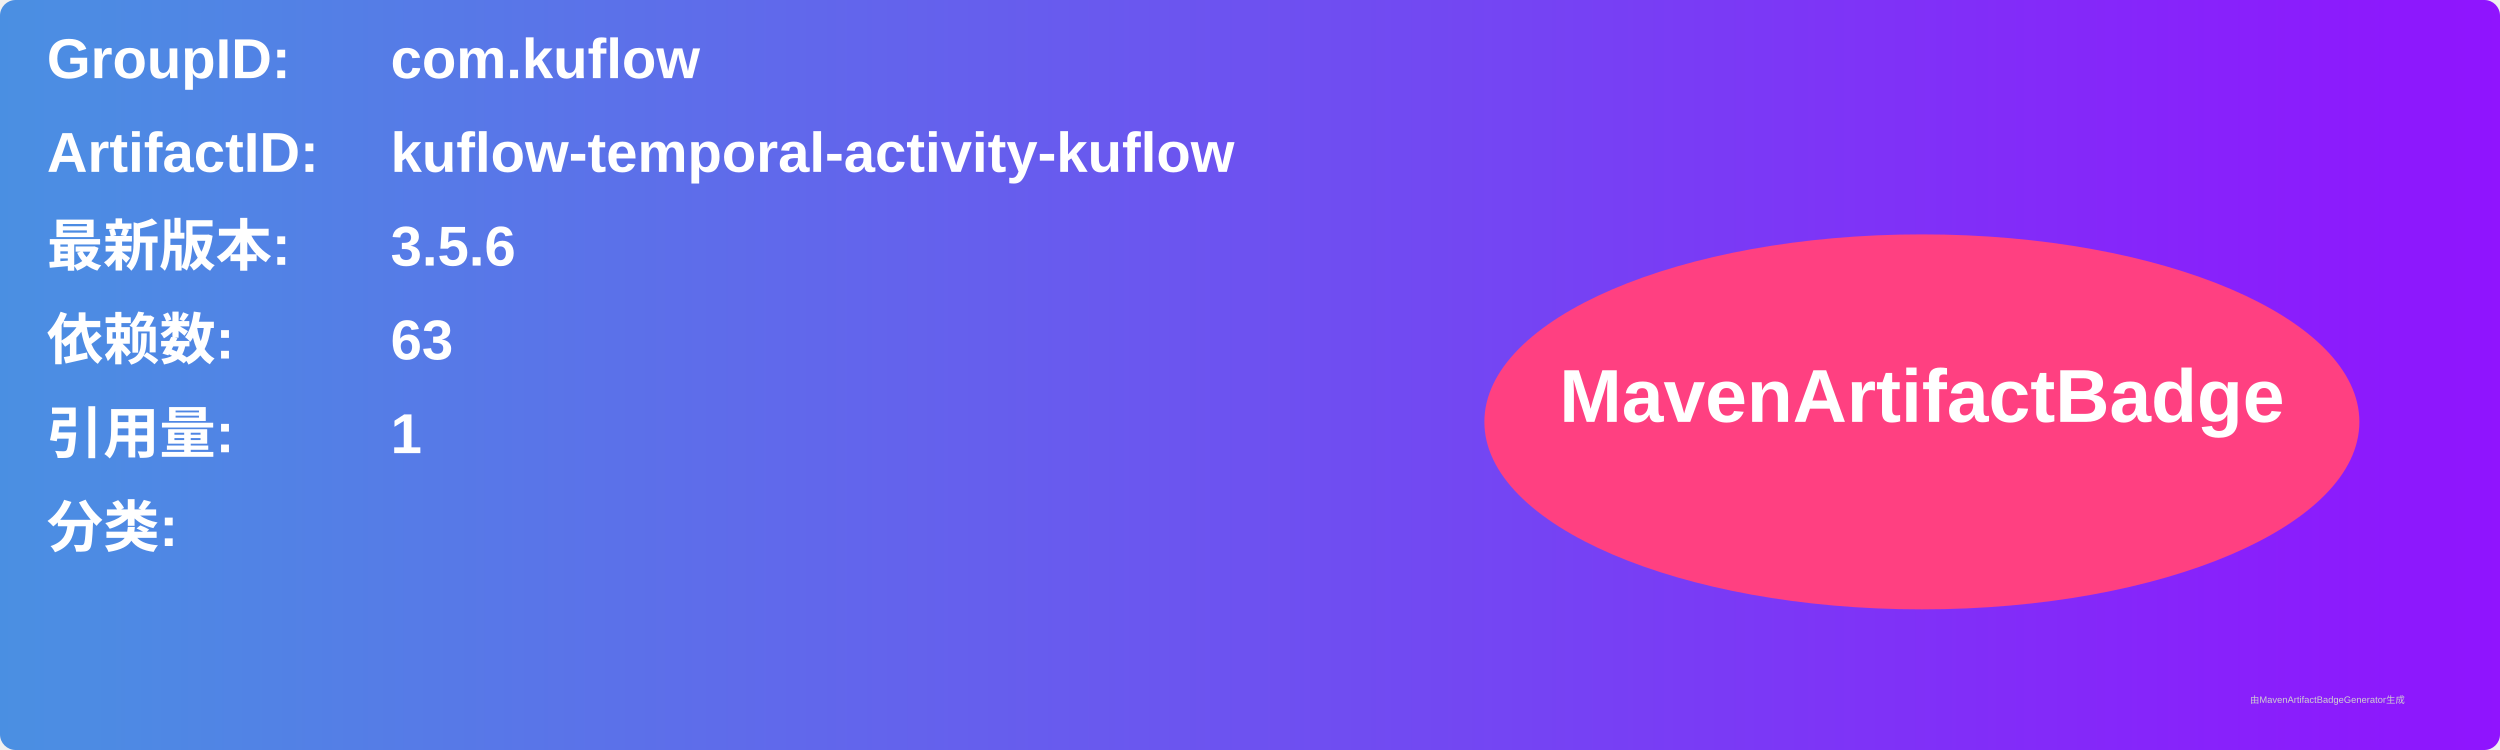
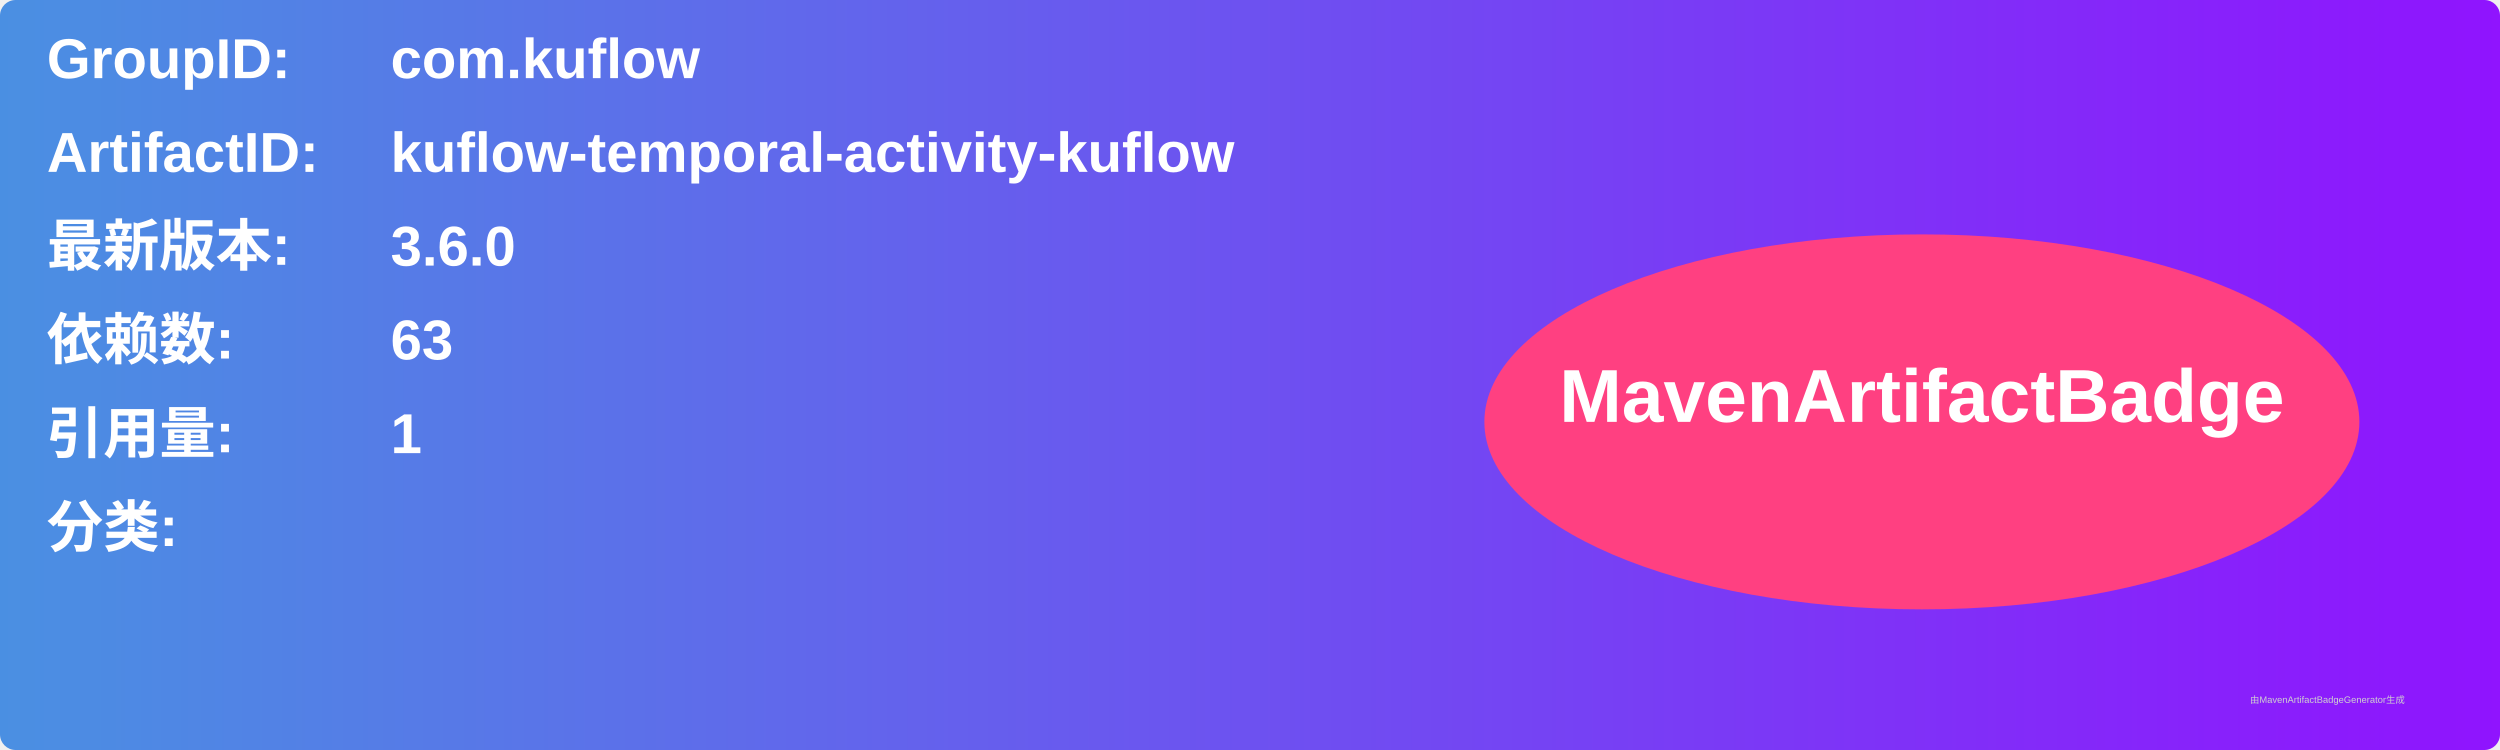
<svg xmlns="http://www.w3.org/2000/svg" width="800" height="240" viewBox="0 0 800 240">
  <linearGradient id="grad" x1="0%" y1="0%" x2="100%" y2="0%">
    <stop offset="0%" stop-color="#4a90e2" />
    <stop offset="100%" stop-color="#9013fe" />
  </linearGradient>
  <rect width="100%" height="100%" rx="5" ry="5" fill="url(#grad)" />
  <g transform="translate(15, 15)">
    <text x="0" y="10" font-family="Arial" font-size="18" fill="white" font-weight="bold" width="260">GroupID:</text>
    <text x="110" y="10" font-family="Arial" font-size="18" fill="white" font-weight="bold" width="460">com.kuflow</text>
    <text x="0" y="40" font-family="Arial" font-size="18" fill="white" font-weight="bold" width="260">ArtifactID:</text>
    <text x="110" y="40" font-family="Arial" font-size="18" fill="white" font-weight="bold" width="460">kuflow-temporal-activity-kuflow</text>
    <text x="0" y="70" font-family="Arial" font-size="18" fill="white" font-weight="bold">最新版本:</text>
    <text x="110" y="70" font-family="Arial" font-size="18" fill="white" font-weight="bold">
-       <tspan font-weight="bold">3.5.6</tspan>
+       <tspan font-weight="bold">3.6.0</tspan>
    </text>
    <text x="0" y="100" font-family="Arial" font-size="18" fill="white" font-weight="bold">依赖数: </text>
    <text x="110" y="100" font-family="Arial" font-size="18" fill="white">
      <tspan font-weight="bold">63</tspan>
    </text>
    <text x="0" y="130" font-family="Arial" font-size="18" fill="white" font-weight="bold">引用量: </text>
    <text x="110" y="130" font-family="Arial" font-size="18" fill="white">
      <tspan font-weight="bold">1</tspan>
    </text>
    <text x="0" y="160" font-family="Arial" font-size="18" fill="white" font-weight="bold">分类:</text>
    <text x="10" y="190" font-family="Arial" font-size="10" fill="white">
      <tspan font-weight="bold" />
    </text>
    <ellipse cx="600" cy="120" rx="140" ry="60" fill="#ff4081" />
    <text x="600" y="120" text-anchor="middle" font-family="Arial" font-size="24" fill="white" font-weight="bold">MavenArtifactBadge</text>
  </g>
  <text x="720" y="225" font-family="Arial" font-size="3" fill="#d0d0d0">由MavenArtifactBadgeGenerator生成</text>
</svg>
